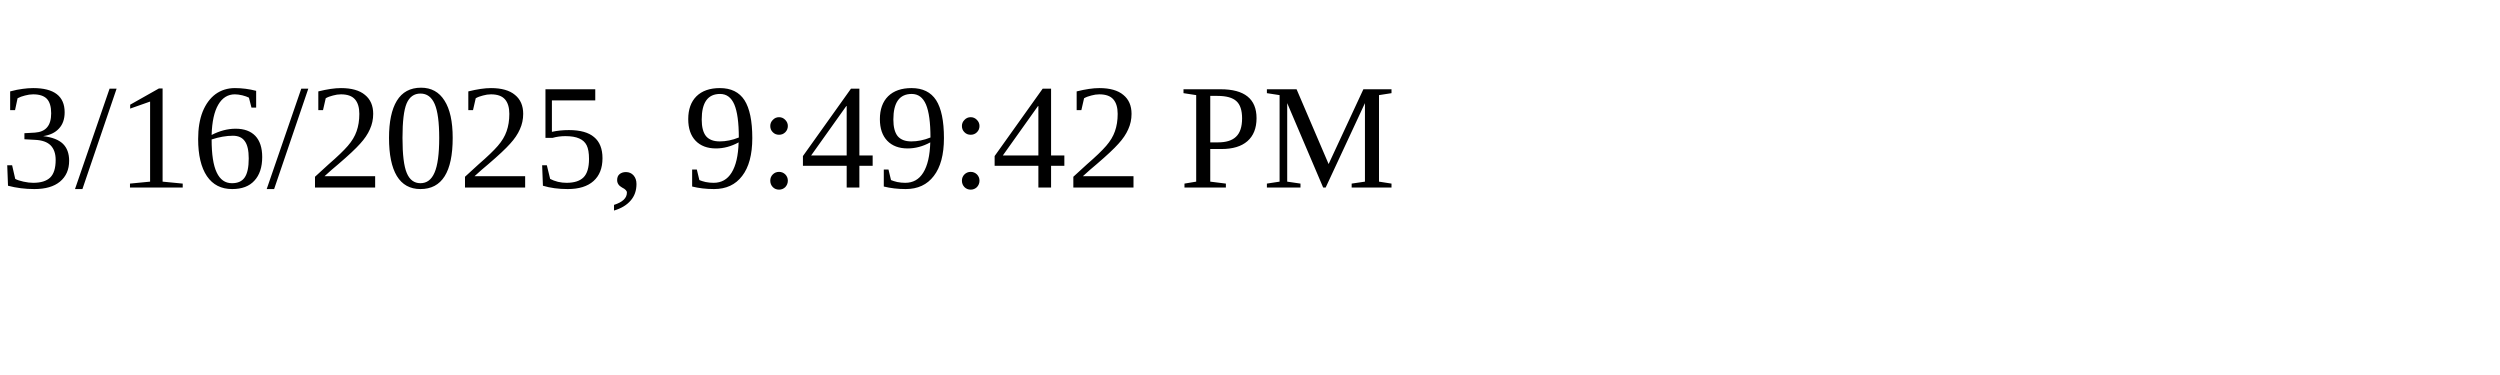
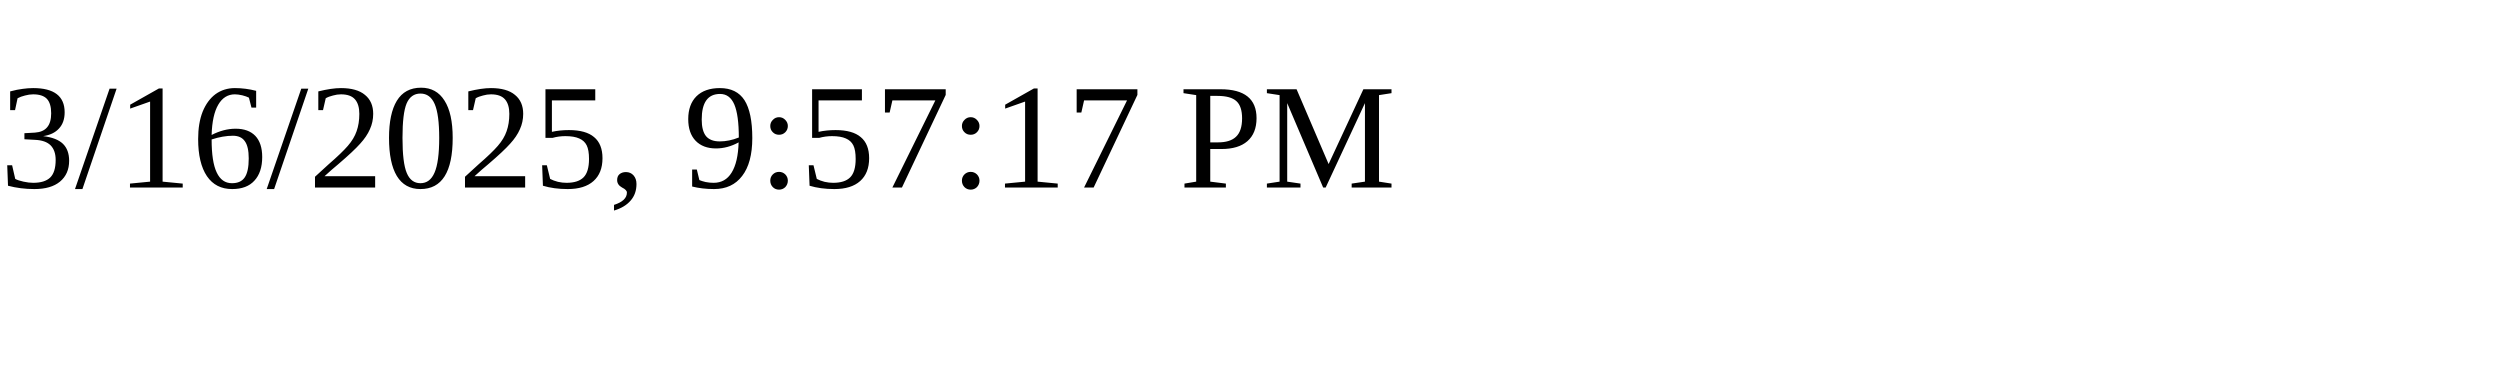
<svg xmlns="http://www.w3.org/2000/svg" height="30" width="200">
-   <text x="0" y="15">3/16/2025, 9:49:42 PM</text>
+   <text x="0" y="15">3/16/2025, 9:57:17 PM</text>
</svg>
